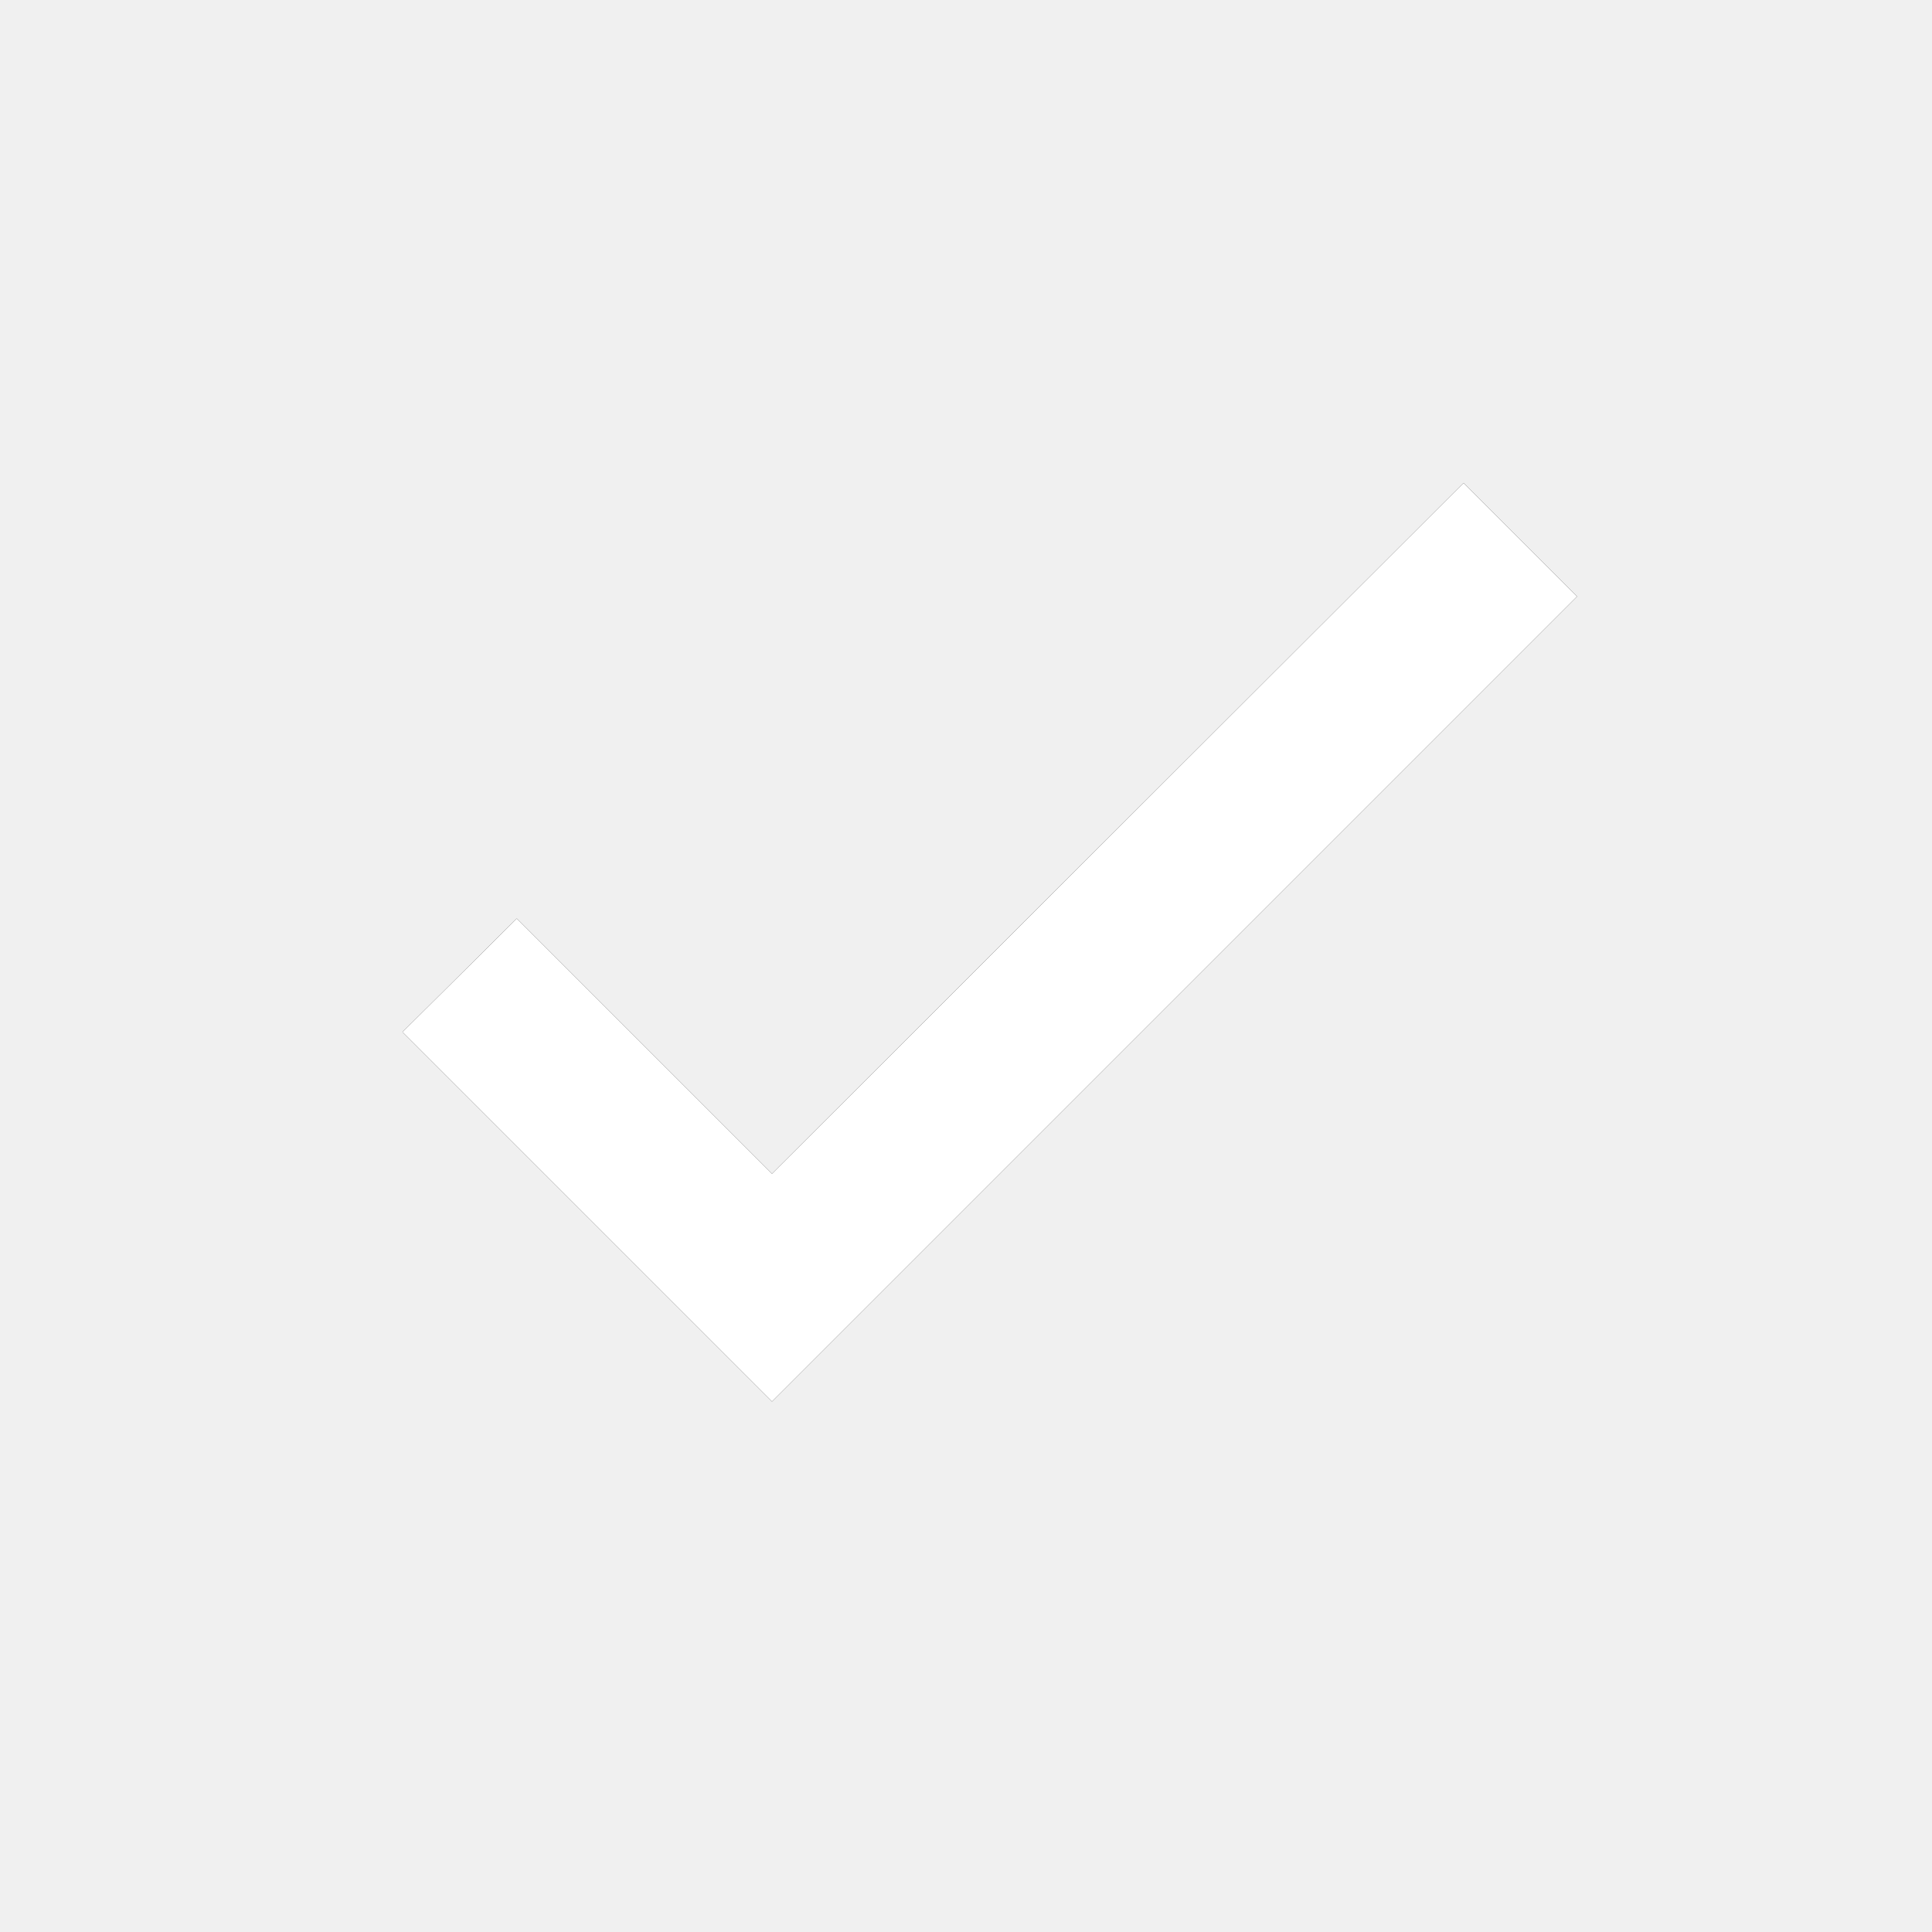
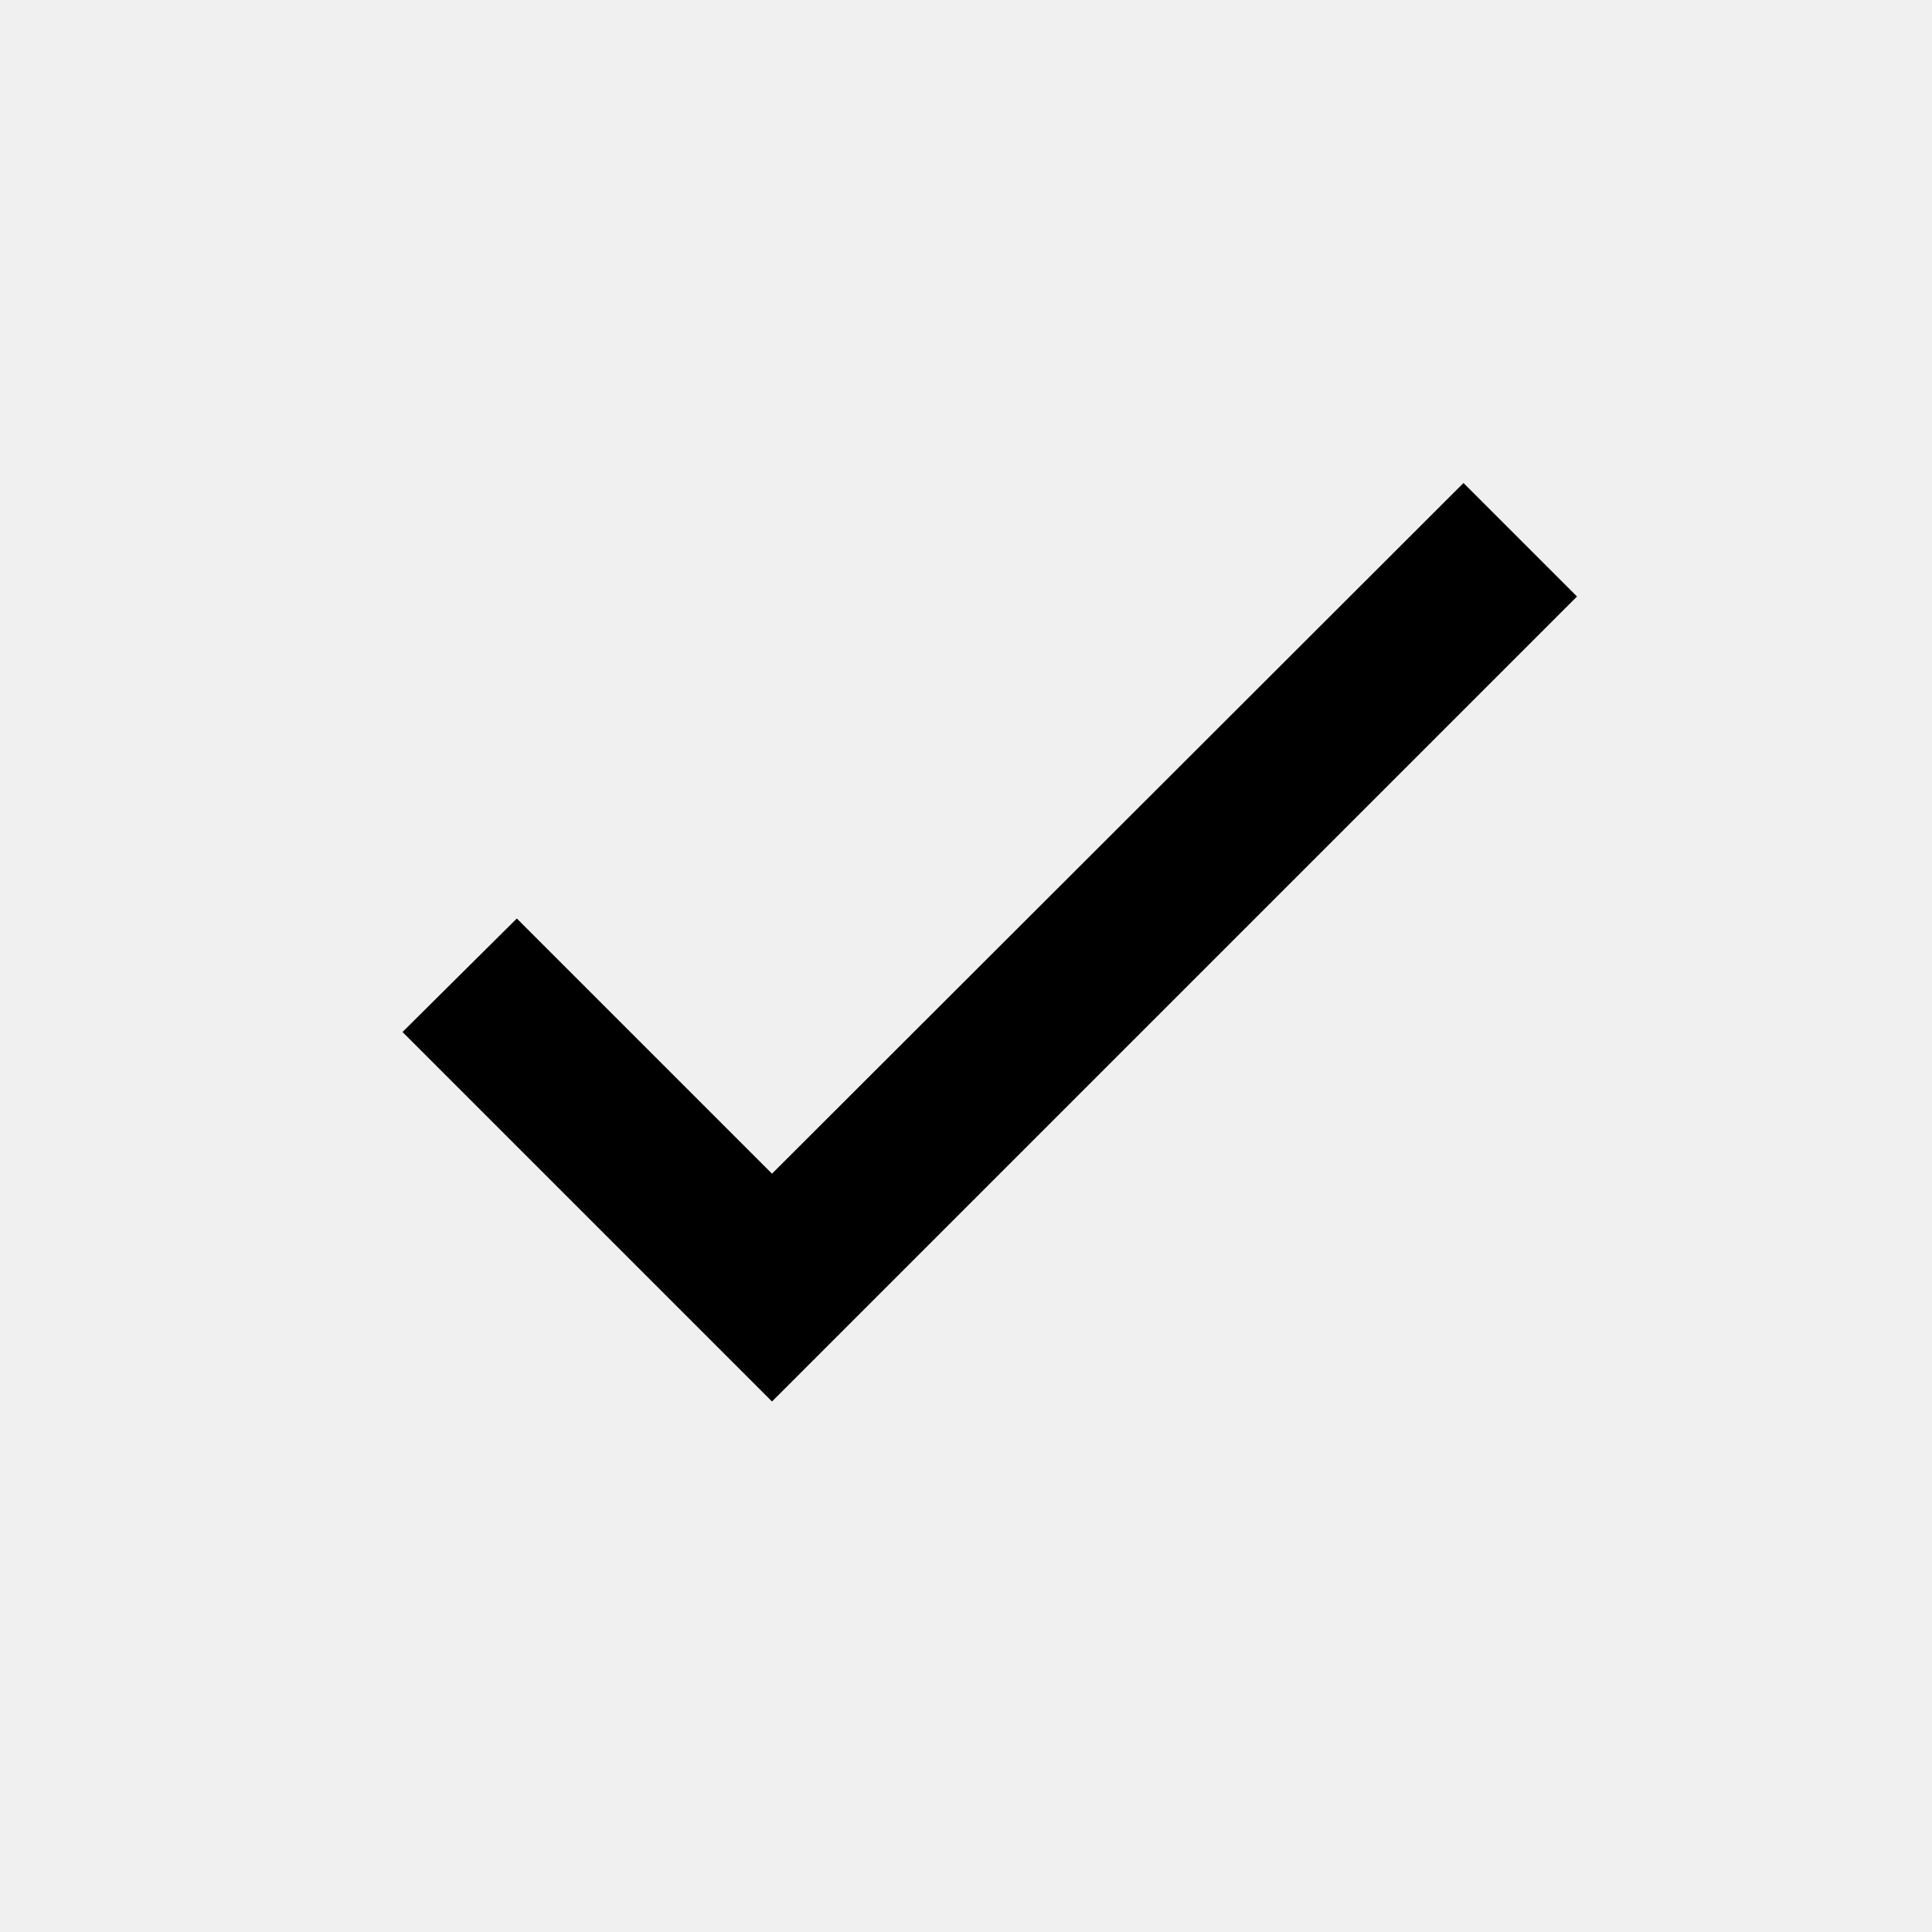
- <svg xmlns="http://www.w3.org/2000/svg" xmlns:xlink="http://www.w3.org/1999/xlink" width="24px" height="24px" viewBox="0 0 24 24" version="1.1">
-   <defs>
-     <polygon id="path-1" points="9.59 14.58 6.42 11.41 5 12.82 9.59 17.41 19.59 7.41 18.18 6" />
-   </defs>
-   <g id="Symbols" stroke="none" stroke-width="1" fill="none" fill-rule="evenodd">
-     <g id="Icon/check">
-       <mask id="mask-2" fill="white">
-         <use xlink:href="#path-1" />
-       </mask>
-       <use id="Shape" fill="#000000" fill-rule="nonzero" xlink:href="#path-1" />
-       <g id="Color/Neutral/White" mask="url(#mask-2)" fill="#FFFFFF">
-         <rect id="222222-Fill" x="0" y="0" width="24" height="24" />
-       </g>
-     </g>
-   </g>
+ <svg xmlns="http://www.w3.org/2000/svg" viewBox="0 0 24 24">
+   <path d="M9.59 14.58l-3.17-3.17L5 12.82l4.59 4.59 10-10L18.18 6" />
</svg>
